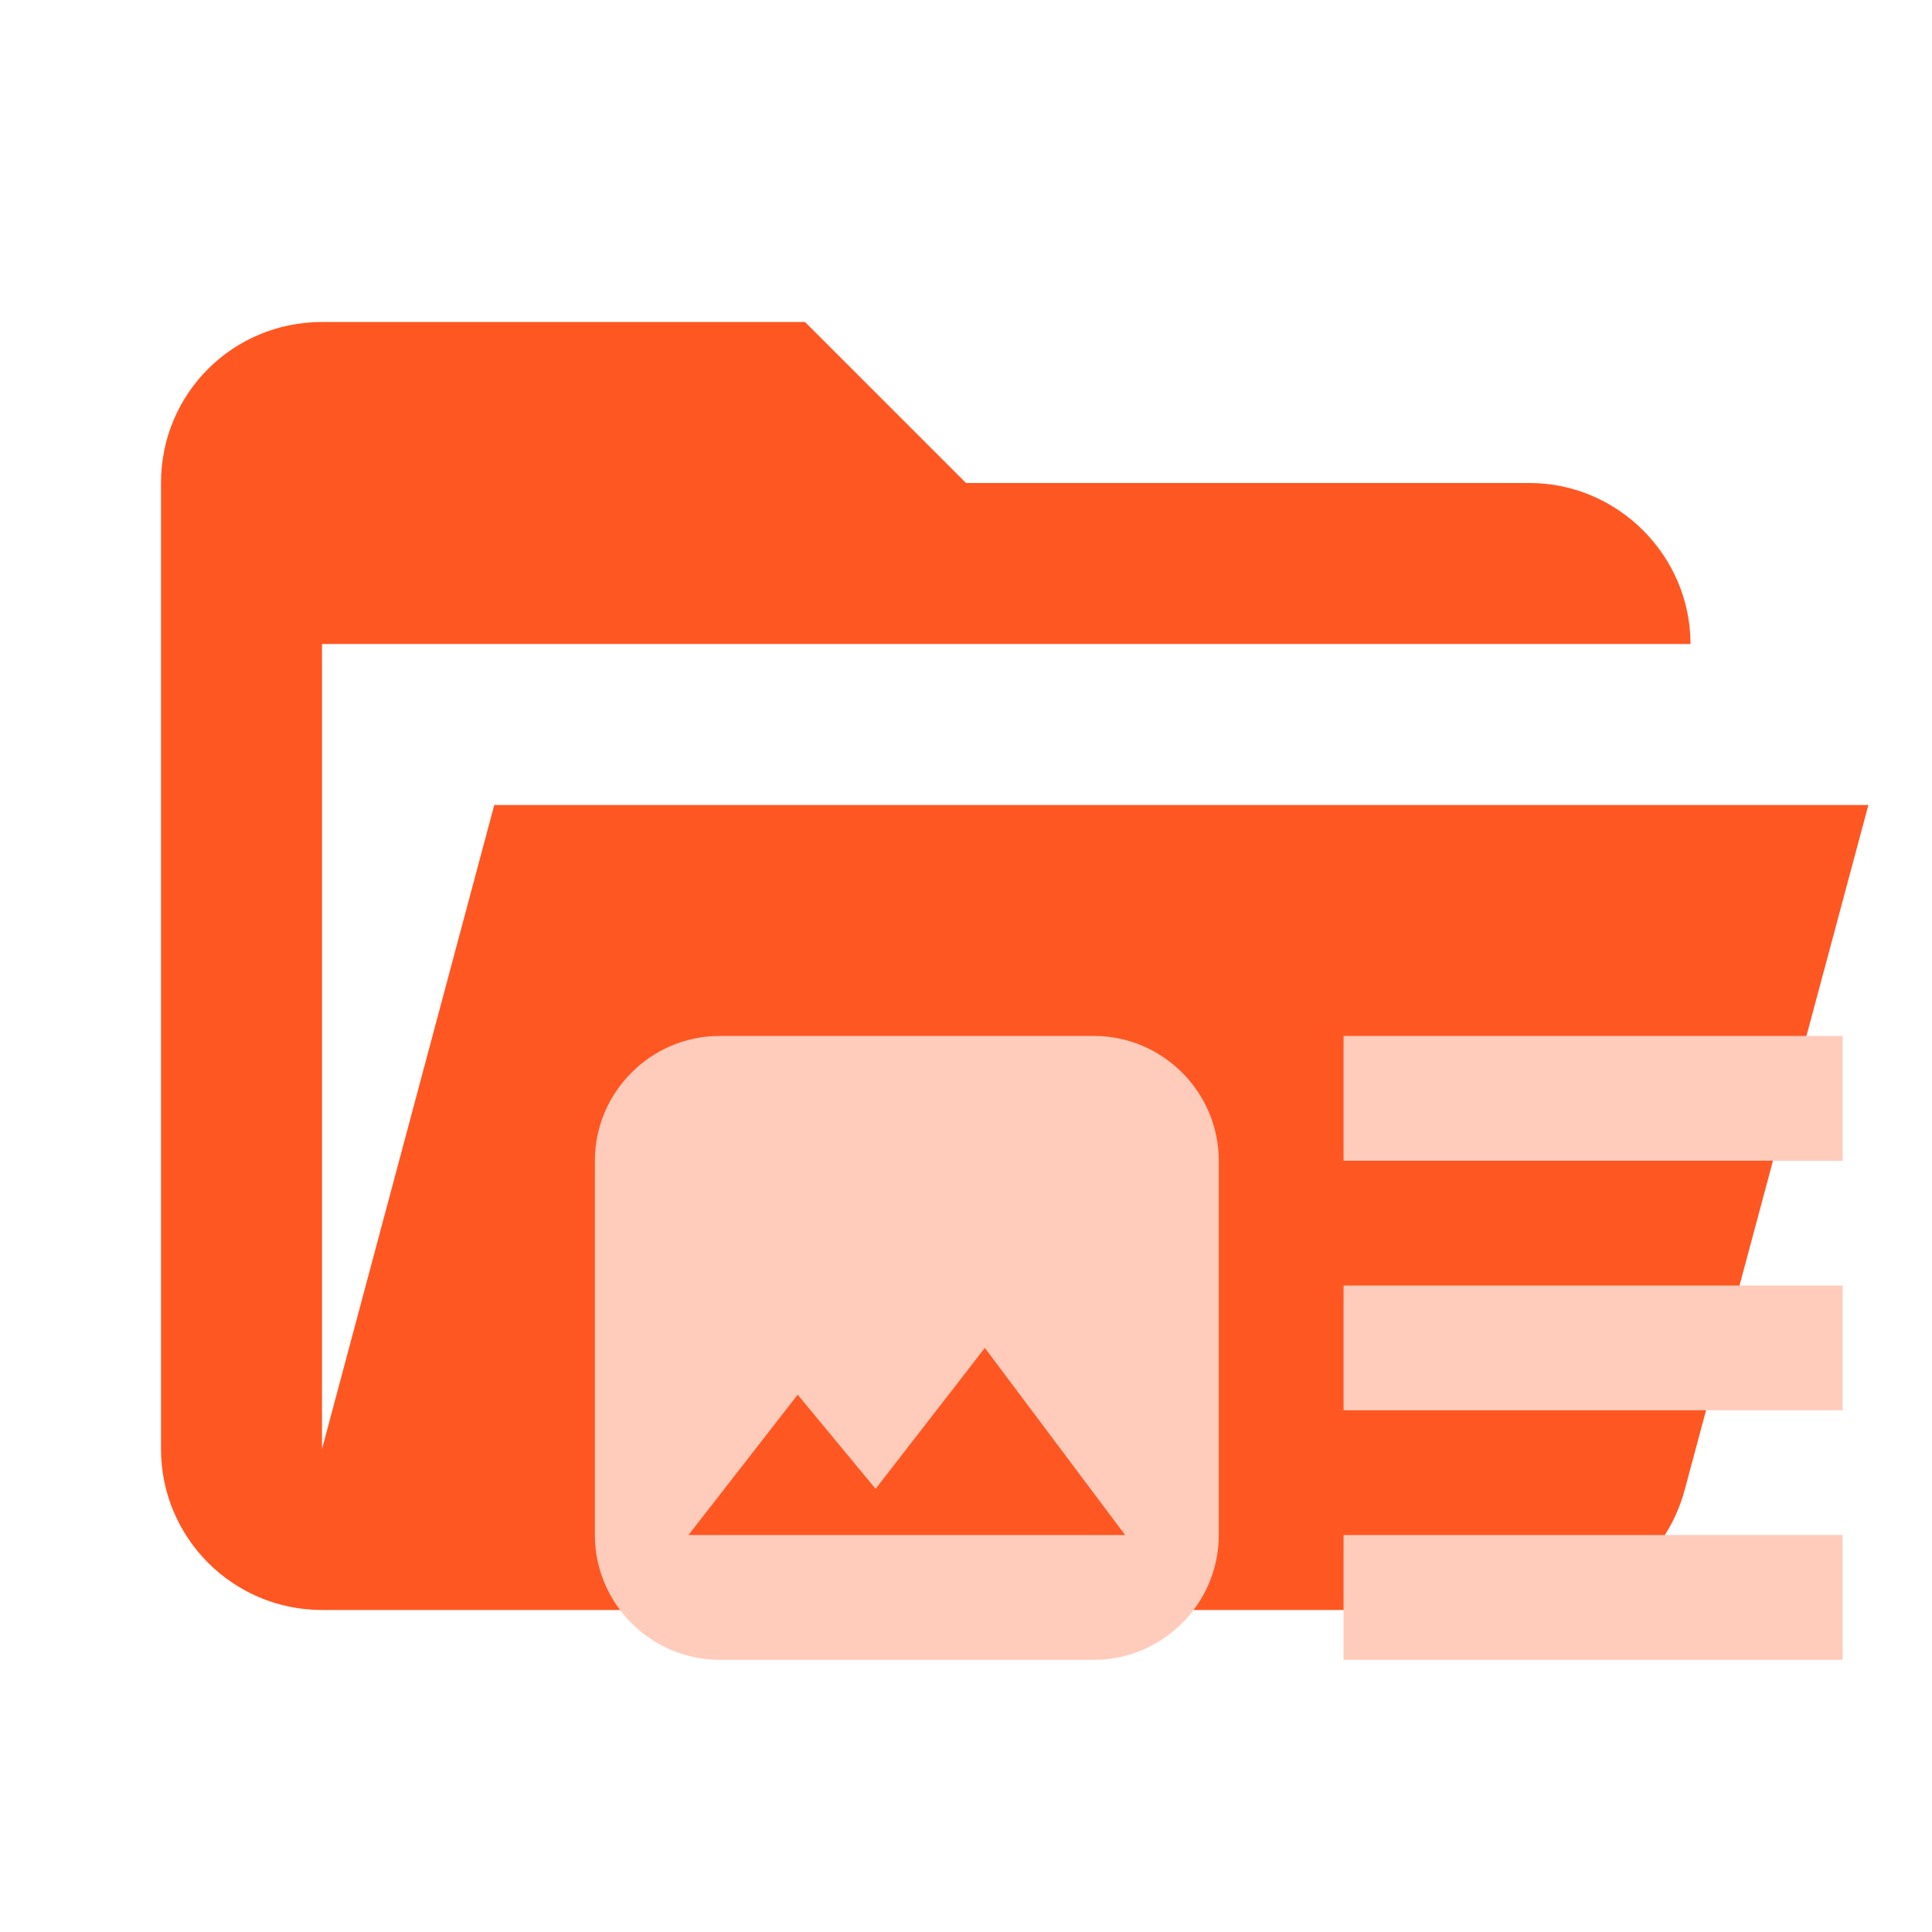
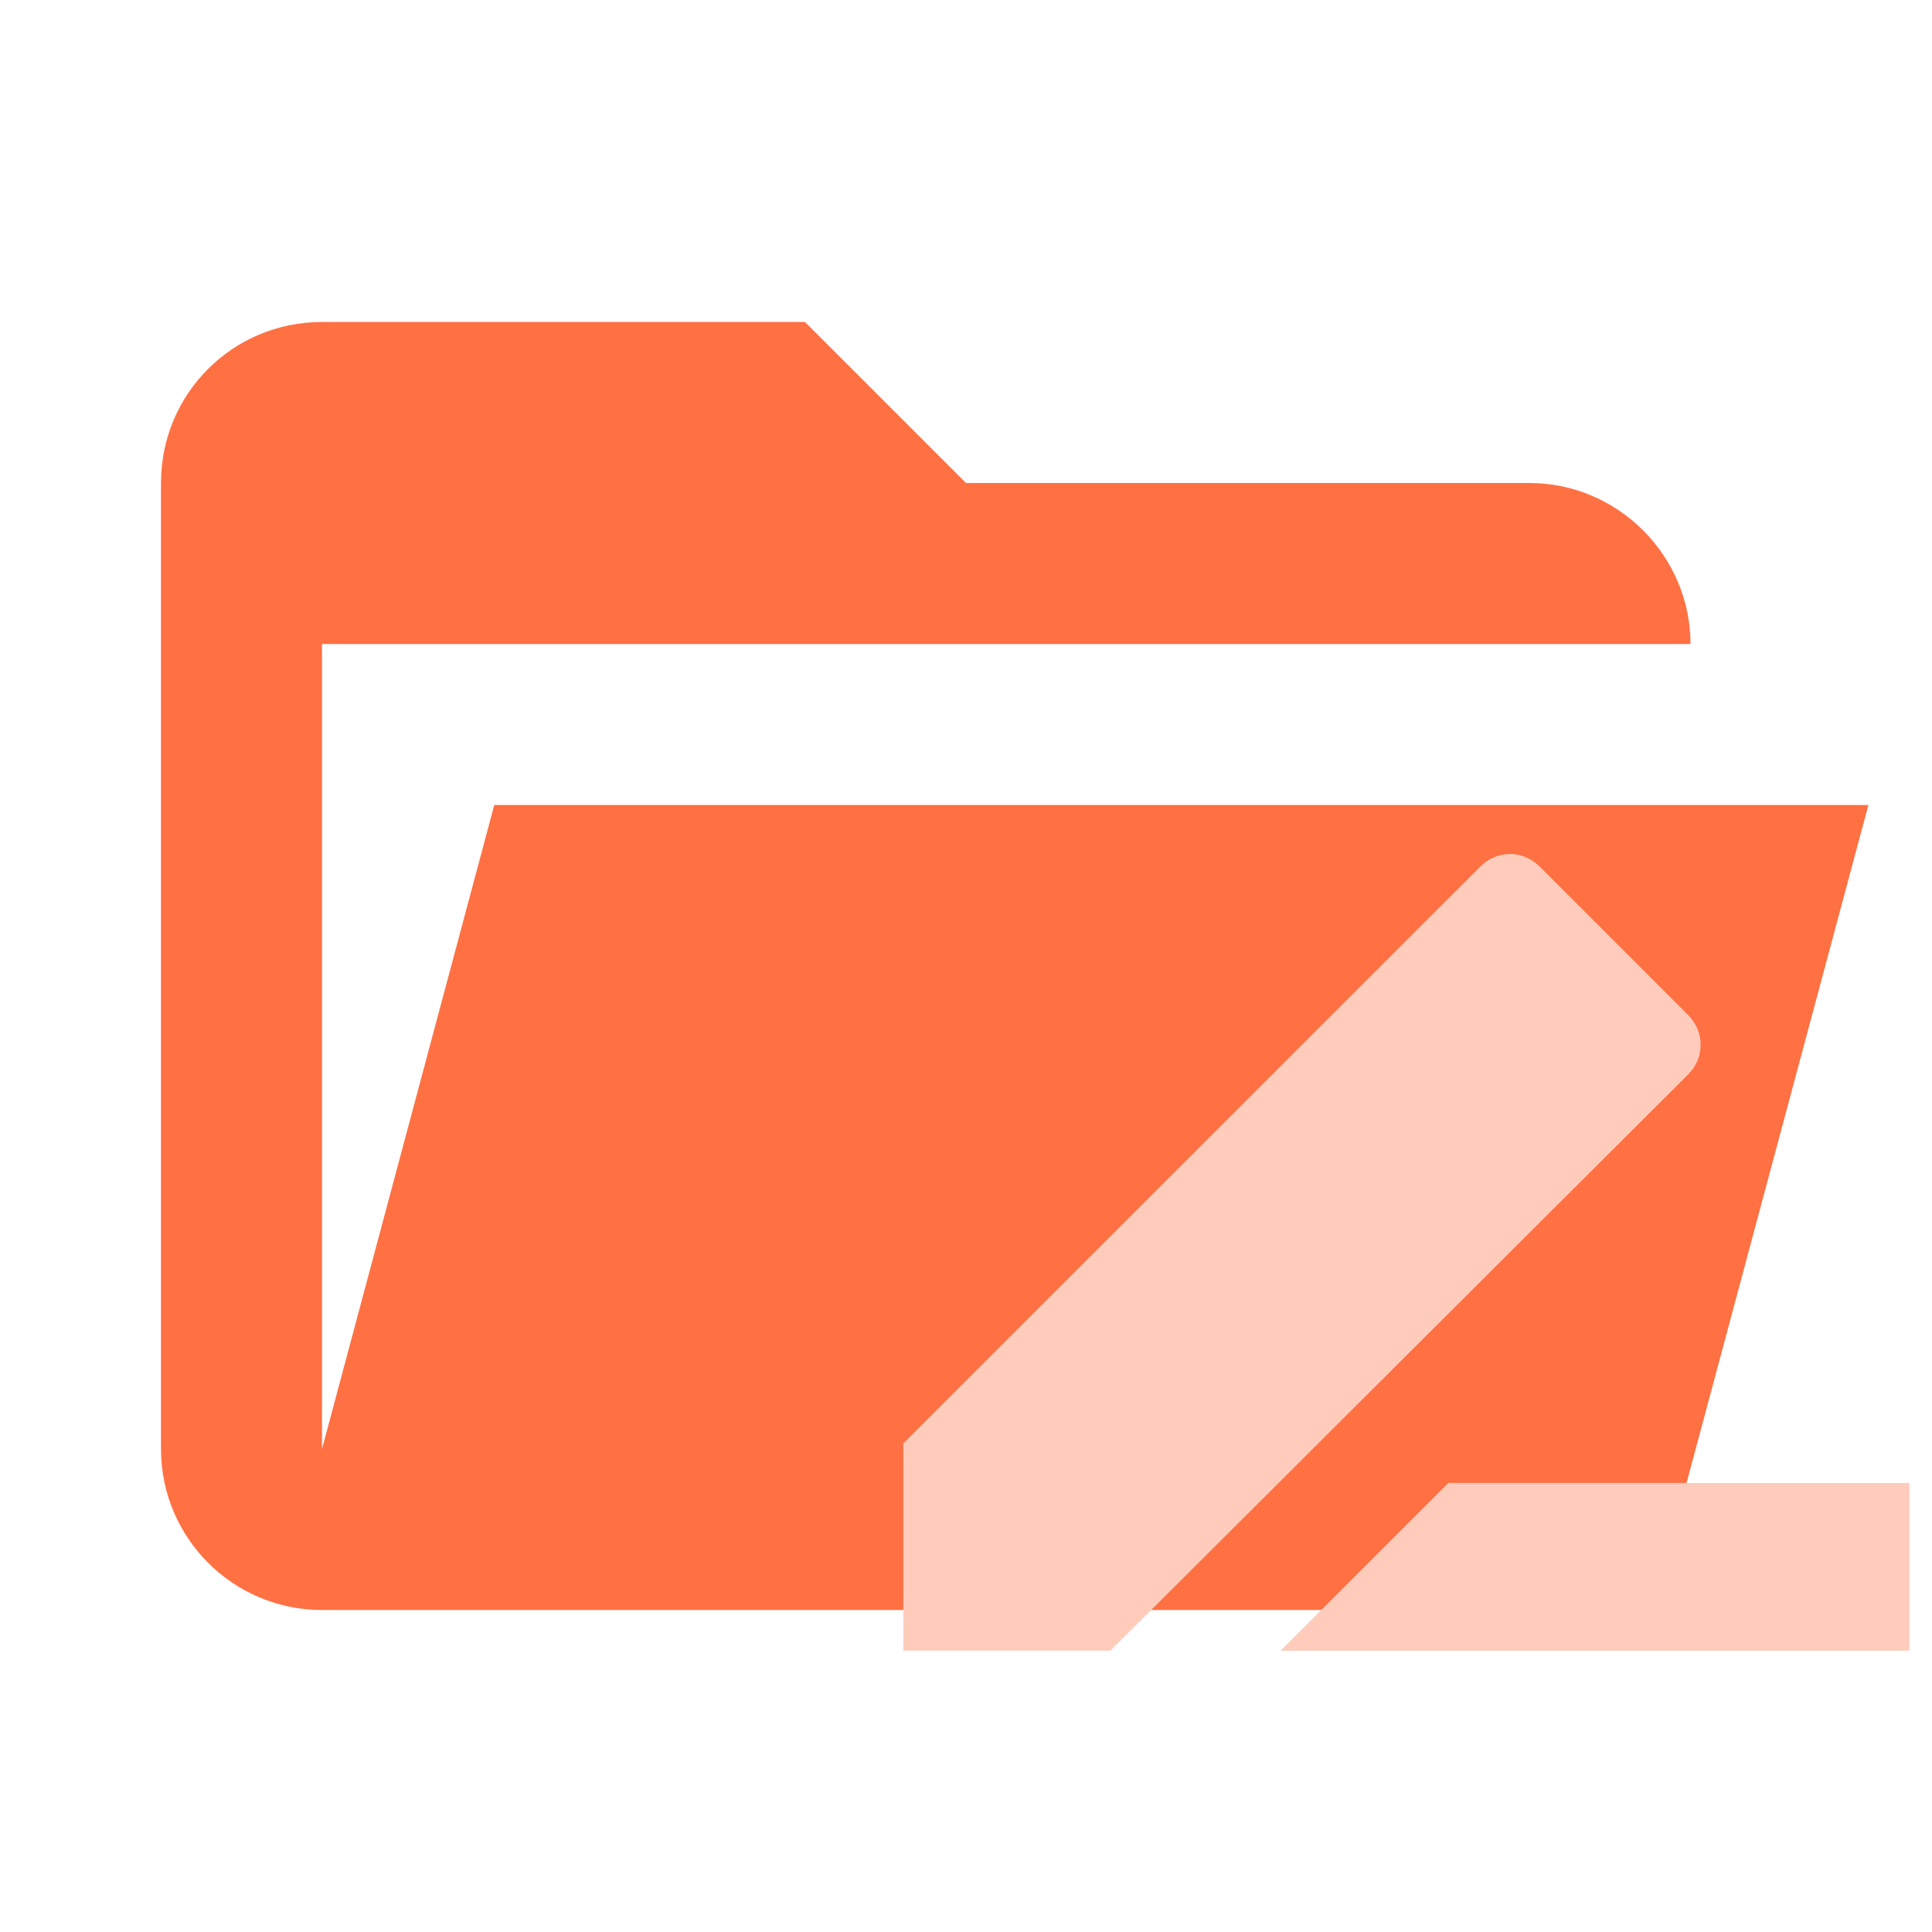
- <svg xmlns="http://www.w3.org/2000/svg" clip-rule="evenodd" fill-rule="evenodd" stroke-linejoin="round" stroke-miterlimit="1.414" viewBox="0 0 24 24">
-   <path d="M19 20H4a2 2 0 0 1-2-2V6c0-1.11.89-2 2-2h6l2 2h7c1.097 0 2 .903 2 2H4v10l2.14-8h17.07l-2.28 8.5c-.23.87-1.01 1.5-1.93 1.5z" fill="#FF5722" fill-rule="nonzero" />
-   <path d="M22.89 17.519h-6.2v-1.55h6.2zm0-4.65h-6.2v1.55h6.2zm-6.2 7.75h6.2v-1.55h-6.2zm-1.55-6.2v4.65c0 .852-.698 1.55-1.55 1.55H8.94c-.853 0-1.55-.698-1.55-1.55v-4.65c0-.853.697-1.55 1.55-1.55h4.65c.852 0 1.55.697 1.55 1.55zm-1.163 4.65l-1.743-2.325-1.357 1.751-.968-1.17-1.357 1.744z" fill="#FFCCBC" />
+ <svg xmlns="http://www.w3.org/2000/svg" clip-rule="evenodd" fill-rule="evenodd" stroke-linejoin="round" stroke-miterlimit="1.414" version="1.1" viewBox="0 0 24 24">
+   <path d="M19 20H4a2 2 0 0 1-2-2V6c0-1.11.89-2 2-2h6l2 2h7c1.097 0 2 .903 2 2H4v10l2.14-8h17.07l-2.28 8.5c-.23.87-1.01 1.5-1.93 1.5z" fill="#FF5722" fill-rule="nonzero" style="fill:#ff7043" />
+   <path d="m18.756 10.609c-.133 0-.264.053-.368.157l-7.167 7.166v2.573h2.573l7.176-7.157c.208-.208.208-.531 0-.739l-1.844-1.844c-.104-.104-.238-.157-.371-.157zm-.765 7.813-2.084 2.084h7.813v-2.084z" style="fill:#ffccbc;stroke-width:1.042" />
</svg>
